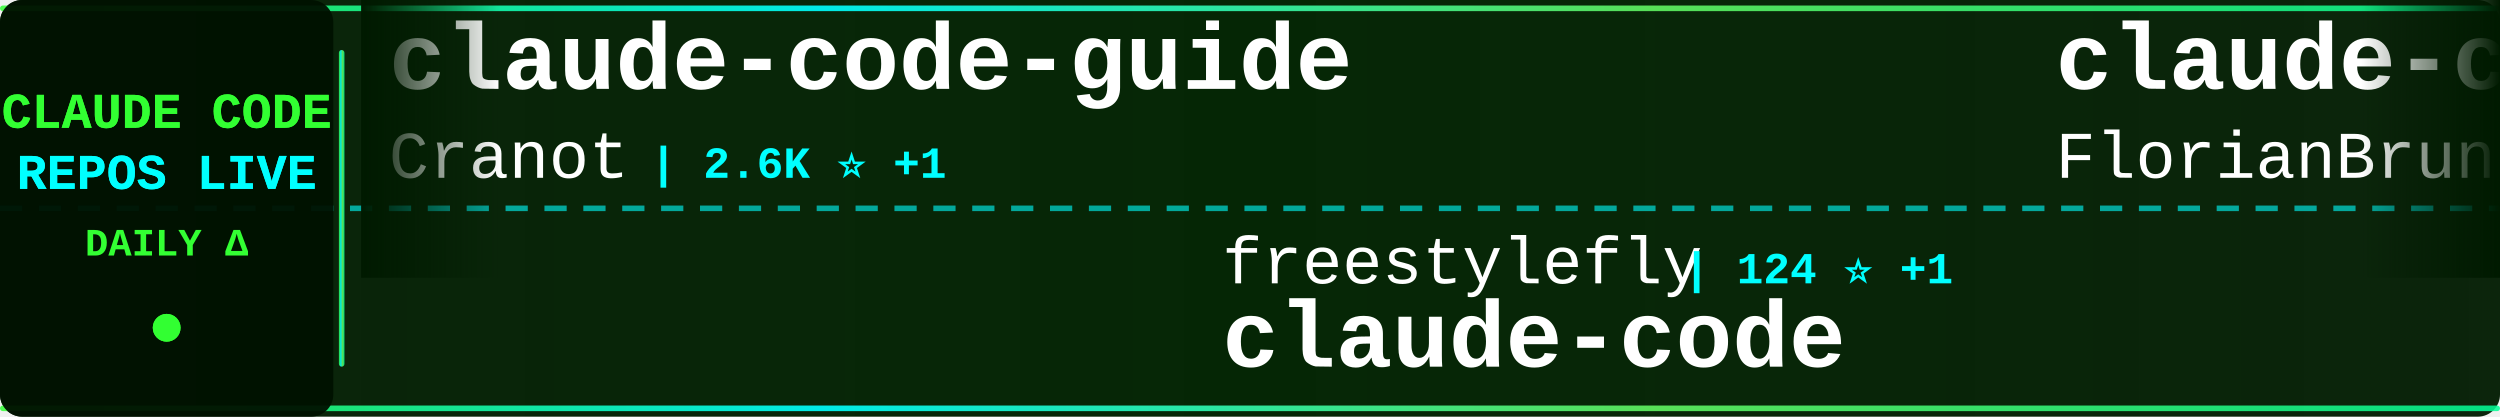
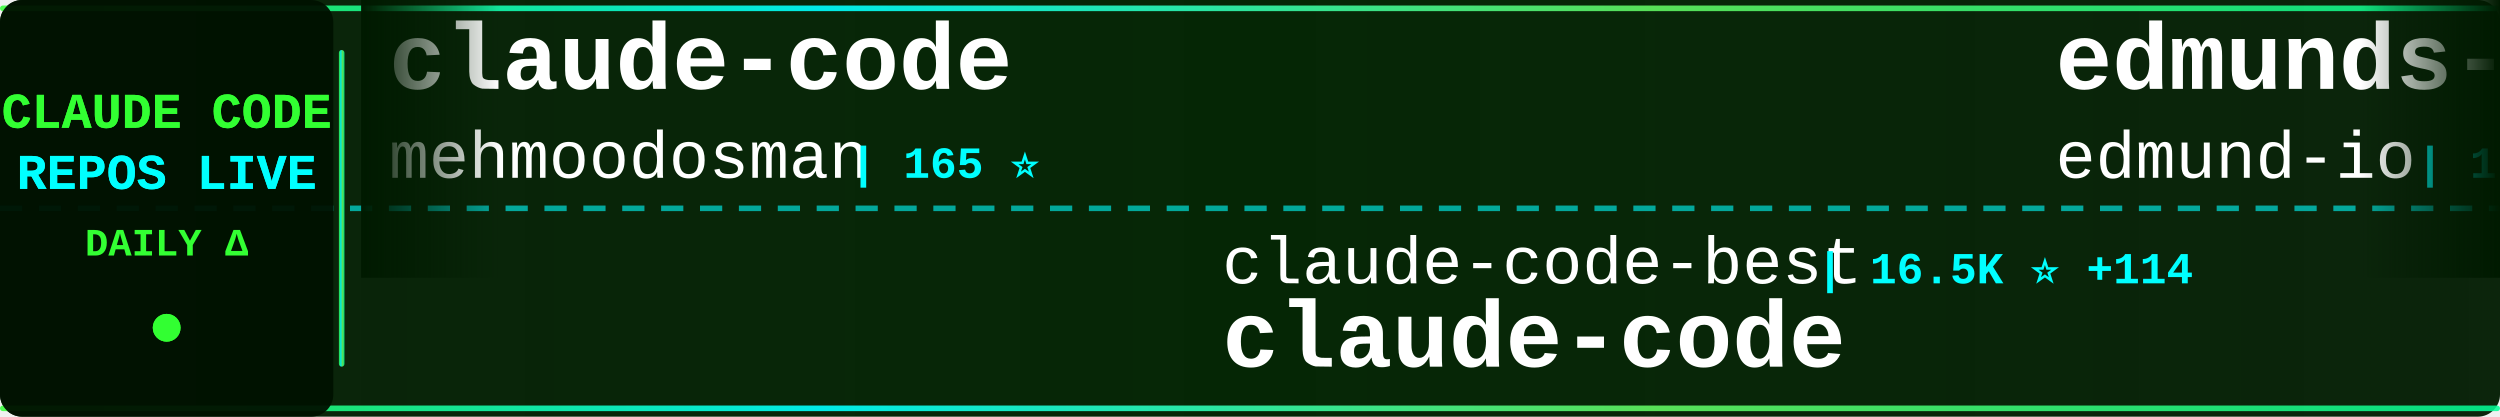
<svg xmlns="http://www.w3.org/2000/svg" width="900" height="150">
  <defs>
    <linearGradient id="tickerBg" x1="0%" y1="0%" x2="100%" y2="0%">
      <stop offset="0%" style="stop-color:#001a00;stop-opacity:0.95" />
      <stop offset="50%" style="stop-color:#002200;stop-opacity:0.98" />
      <stop offset="100%" style="stop-color:#001a00;stop-opacity:0.95" />
    </linearGradient>
    <linearGradient id="borderGrad" x1="0%" y1="0%" x2="100%" y2="0%">
      <stop offset="0%" style="stop-color:#33ff33;stop-opacity:0.85">
        <animate attributeName="stop-opacity" values="0.85;1;0.85" dur="2s" repeatCount="indefinite" />
      </stop>
      <stop offset="33%" style="stop-color:#00ffff;stop-opacity:0.9">
        <animate attributeName="stop-opacity" values="0.9;1;0.9" dur="2.2s" repeatCount="indefinite" />
      </stop>
      <stop offset="66%" style="stop-color:#66ff66;stop-opacity:0.85">
        <animate attributeName="stop-opacity" values="0.85;1;0.85" dur="1.8s" repeatCount="indefinite" />
      </stop>
      <stop offset="100%" style="stop-color:#00ff99;stop-opacity:0.85">
        <animate attributeName="stop-opacity" values="0.85;1;0.85" dur="2s" repeatCount="indefinite" />
      </stop>
    </linearGradient>
    <filter id="textGlow">
      <feGaussianBlur stdDeviation="0.1" result="coloredBlur" />
      <feMerge>
        <feMergeNode in="coloredBlur" />
        <feMergeNode in="SourceGraphic" />
      </feMerge>
    </filter>
    <filter id="metricGlow">
      <feGaussianBlur stdDeviation="0.2" result="coloredBlur" />
      <feMerge>
        <feMergeNode in="coloredBlur" />
        <feMergeNode in="SourceGraphic" />
      </feMerge>
    </filter>
    <linearGradient id="leftFade" x1="0%" y1="0%" x2="100%" y2="0%">
      <stop offset="0%" style="stop-color:#001a00;stop-opacity:1" />
      <stop offset="100%" style="stop-color:#001a00;stop-opacity:0" />
    </linearGradient>
    <linearGradient id="rightFade" x1="0%" y1="0%" x2="100%" y2="0%">
      <stop offset="0%" style="stop-color:#001a00;stop-opacity:0" />
      <stop offset="100%" style="stop-color:#001a00;stop-opacity:1" />
    </linearGradient>
  </defs>
  <rect width="900" height="150" fill="url(#tickerBg)" rx="8" />
  <rect x="0" y="2" width="900" height="2" fill="url(#borderGrad)" rx="1" />
  <rect x="0" y="146" width="900" height="2" fill="url(#borderGrad)" rx="1" />
  <line x1="0" y1="75" x2="900" y2="75" stroke="#00ffff" stroke-width="2" stroke-dasharray="8 6" opacity="0.6" />
  <rect x="0" y="0" width="120" height="150" fill="#001100" opacity="0.95" rx="8" />
  <text x="60" y="46" font-family="'Courier New', monospace" font-size="18" font-weight="bold" fill="#33ff33" text-anchor="middle" filter="url(#textGlow)">
    CLAUDE CODE
  </text>
  <text x="60" y="68" font-family="'Courier New', monospace" font-size="18" font-weight="bold" fill="#00ffff" text-anchor="middle" filter="url(#textGlow)">
    REPOS LIVE
  </text>
  <text x="60" y="92" font-family="'Courier New', monospace" font-size="14" font-weight="bold" fill="#33ff33" text-anchor="middle">
    DAILY Δ
  </text>
  <circle cx="60" cy="118" r="5" fill="#33ff33" filter="url(#metricGlow)">
    <animate attributeName="r" values="4;6;4" dur="1.5s" repeatCount="indefinite" />
    <animate attributeName="opacity" values="0.6;1;0.6" dur="1.5s" repeatCount="indefinite" />
  </circle>
  <rect x="122" y="18" width="2" height="114" fill="url(#borderGrad)" rx="1" />
  <clipPath id="tickerClip">
    <rect x="130" y="0" width="770" height="150" />
  </clipPath>
  <g clip-path="url(#tickerClip)">
    <g id="tickerItems">
      <animateTransform attributeName="transform" attributeType="XML" type="translate" from="0 0" to="-3000 0" dur="54s" repeatCount="indefinite" />
      <g transform="translate(0, 0)">
-         <text x="140" y="32" font-family="'Courier New', monospace" font-size="34" font-weight="bold" fill="#ffffff">claude-code-guide</text>
-         <text x="140" y="64" font-family="'Courier New', monospace" font-size="24" font-weight="normal" fill="#ffffff" opacity="1.0">Cranot</text>
-         <text x="234" y="64" font-family="'Courier New', monospace" font-size="16" font-weight="bold" fill="#00ffff"> | 2.6K ⭐ +1</text>
+         <text x="140" y="32" font-family="'Courier New', monospace" font-size="34" font-weight="bold" fill="#ffffff">claude-code</text>
+         <text x="140" y="64" font-family="'Courier New', monospace" font-size="24" font-weight="normal" fill="#ffffff" opacity="1.0">mehmoodosman</text>
+         <text x="306" y="64" font-family="'Courier New', monospace" font-size="16" font-weight="bold" fill="#00ffff"> | 165 ⭐</text>
      </g>
      <g transform="translate(300, 0)">
-         <text x="140" y="102" font-family="'Courier New', monospace" font-size="24" font-weight="normal" fill="#ffffff" opacity="1.0">freestylefly</text>
-         <text x="306" y="102" font-family="'Courier New', monospace" font-size="16" font-weight="bold" fill="#00ffff"> | 124 ⭐ +1</text>
+         <text x="140" y="102" font-family="'Courier New', monospace" font-size="24" font-weight="normal" fill="#ffffff" opacity="1.0">claude-code-best</text>
+         <text x="354" y="102" font-family="'Courier New', monospace" font-size="16" font-weight="bold" fill="#00ffff"> | 16.5K ⭐ +114</text>
        <text x="140" y="132" font-family="'Courier New', monospace" font-size="34" font-weight="bold" fill="#ffffff">claude-code</text>
      </g>
      <g transform="translate(600, 0)">
-         <text x="140" y="32" font-family="'Courier New', monospace" font-size="34" font-weight="bold" fill="#ffffff">claude-code-ultimate-gui...</text>
-         <text x="140" y="64" font-family="'Courier New', monospace" font-size="24" font-weight="normal" fill="#ffffff" opacity="1.0">FlorianBruniaux</text>
-         <text x="342" y="64" font-family="'Courier New', monospace" font-size="16" font-weight="bold" fill="#00ffff"> | 3.8K ⭐ +53</text>
+         <text x="140" y="32" font-family="'Courier New', monospace" font-size="34" font-weight="bold" fill="#ffffff">edmunds-claude-code</text>
+         <text x="140" y="64" font-family="'Courier New', monospace" font-size="24" font-weight="normal" fill="#ffffff" opacity="1.0">edmund-io</text>
+         <text x="270" y="64" font-family="'Courier New', monospace" font-size="16" font-weight="bold" fill="#00ffff"> | 1.4K ⭐</text>
      </g>
      <g transform="translate(900, 0)">
-         <text x="140" y="102" font-family="'Courier New', monospace" font-size="24" font-weight="normal" fill="#ffffff" opacity="1.0">xorespesp</text>
-         <text x="270" y="102" font-family="'Courier New', monospace" font-size="16" font-weight="bold" fill="#00ffff"> | 219 ⭐</text>
-         <text x="140" y="132" font-family="'Courier New', monospace" font-size="34" font-weight="bold" fill="#ffffff">claude-code</text>
+         <text x="140" y="102" font-family="'Courier New', monospace" font-size="24" font-weight="normal" fill="#ffffff" opacity="1.0">AICoderTudou</text>
+         <text x="306" y="102" font-family="'Courier New', monospace" font-size="16" font-weight="bold" fill="#00ffff"> | 490 ⭐ +1</text>
+         <text x="140" y="132" font-family="'Courier New', monospace" font-size="34" font-weight="bold" fill="#ffffff">claude-code-tudou</text>
      </g>
      <g transform="translate(1200, 0)">
-         <text x="140" y="32" font-family="'Courier New', monospace" font-size="34" font-weight="bold" fill="#ffffff">claude_code_src</text>
-         <text x="140" y="64" font-family="'Courier New', monospace" font-size="24" font-weight="normal" fill="#ffffff" opacity="1.0">ponponon</text>
-         <text x="258" y="64" font-family="'Courier New', monospace" font-size="16" font-weight="bold" fill="#00ffff"> | 2.2K ⭐ +3</text>
+         <text x="140" y="32" font-family="'Courier New', monospace" font-size="34" font-weight="bold" fill="#ffffff">claude-code-tips</text>
+         <text x="140" y="64" font-family="'Courier New', monospace" font-size="24" font-weight="normal" fill="#ffffff" opacity="1.0">ykdojo</text>
+         <text x="234" y="64" font-family="'Courier New', monospace" font-size="16" font-weight="bold" fill="#00ffff"> | 7.8K ⭐ +28</text>
      </g>
      <g transform="translate(1500, 0)">
-         <text x="140" y="102" font-family="'Courier New', monospace" font-size="24" font-weight="normal" fill="#ffffff" opacity="1.0">huangserva</text>
-         <text x="282" y="102" font-family="'Courier New', monospace" font-size="16" font-weight="bold" fill="#00ffff"> | 557 ⭐ +3</text>
-         <text x="140" y="132" font-family="'Courier New', monospace" font-size="34" font-weight="bold" fill="#ffffff">claude-code-cli</text>
+         <text x="140" y="102" font-family="'Courier New', monospace" font-size="24" font-weight="normal" fill="#ffffff" opacity="1.0">shanraisshan</text>
+         <text x="306" y="102" font-family="'Courier New', monospace" font-size="16" font-weight="bold" fill="#00ffff"> | 47.0K ⭐ +335</text>
+         <text x="140" y="132" font-family="'Courier New', monospace" font-size="34" font-weight="bold" fill="#ffffff">claude-code-best-practic...</text>
      </g>
      <g transform="translate(1800, 0)">
-         <text x="140" y="32" font-family="'Courier New', monospace" font-size="34" font-weight="bold" fill="#ffffff">claude-code-pm-course</text>
-         <text x="140" y="64" font-family="'Courier New', monospace" font-size="24" font-weight="normal" fill="#ffffff" opacity="1.0">carlvellotti</text>
-         <text x="306" y="64" font-family="'Courier New', monospace" font-size="16" font-weight="bold" fill="#00ffff"> | 1.9K ⭐ +3</text>
+         <text x="140" y="32" font-family="'Courier New', monospace" font-size="34" font-weight="bold" fill="#ffffff">claude-code</text>
+         <text x="140" y="64" font-family="'Courier New', monospace" font-size="24" font-weight="normal" fill="#ffffff" opacity="1.0">jarmuine</text>
+         <text x="258" y="64" font-family="'Courier New', monospace" font-size="16" font-weight="bold" fill="#00ffff"> | 2.0K ⭐ +5</text>
      </g>
      <g transform="translate(2100, 0)">
-         <text x="140" y="102" font-family="'Courier New', monospace" font-size="24" font-weight="normal" fill="#ffffff" opacity="1.0">forrestchang</text>
-         <text x="306" y="102" font-family="'Courier New', monospace" font-size="16" font-weight="bold" fill="#00ffff"> | 66.4K ⭐ +5.1K</text>
-         <text x="140" y="132" font-family="'Courier New', monospace" font-size="34" font-weight="bold" fill="#ffffff">andrej-karpathy-skills</text>
+         <text x="140" y="102" font-family="'Courier New', monospace" font-size="24" font-weight="normal" fill="#ffffff" opacity="1.0">oboard</text>
+         <text x="234" y="102" font-family="'Courier New', monospace" font-size="16" font-weight="bold" fill="#00ffff"> | 3.0K ⭐ +8</text>
+         <text x="140" y="132" font-family="'Courier New', monospace" font-size="34" font-weight="bold" fill="#ffffff">claude-code-rev</text>
      </g>
      <g transform="translate(2400, 0)">
-         <text x="140" y="32" font-family="'Courier New', monospace" font-size="34" font-weight="bold" fill="#ffffff">claude-code-rust</text>
-         <text x="140" y="64" font-family="'Courier New', monospace" font-size="24" font-weight="normal" fill="#ffffff" opacity="1.0">lorryjovens-hub</text>
-         <text x="342" y="64" font-family="'Courier New', monospace" font-size="16" font-weight="bold" fill="#00ffff"> | 1.4K ⭐ +10</text>
+         <text x="140" y="32" font-family="'Courier New', monospace" font-size="34" font-weight="bold" fill="#ffffff">claude-code-settings</text>
+         <text x="140" y="64" font-family="'Courier New', monospace" font-size="24" font-weight="normal" fill="#ffffff" opacity="1.0">feiskyer</text>
+         <text x="258" y="64" font-family="'Courier New', monospace" font-size="16" font-weight="bold" fill="#00ffff"> | 1.4K ⭐</text>
      </g>
      <g transform="translate(2700, 0)">
-         <text x="140" y="102" font-family="'Courier New', monospace" font-size="24" font-weight="normal" fill="#ffffff" opacity="1.0">Yuyz0112</text>
-         <text x="258" y="102" font-family="'Courier New', monospace" font-size="16" font-weight="bold" fill="#00ffff"> | 2.4K ⭐ +1</text>
-         <text x="140" y="132" font-family="'Courier New', monospace" font-size="34" font-weight="bold" fill="#ffffff">claude-code-reverse</text>
+         <text x="140" y="102" font-family="'Courier New', monospace" font-size="24" font-weight="normal" fill="#ffffff" opacity="1.0">ding113</text>
+         <text x="246" y="102" font-family="'Courier New', monospace" font-size="16" font-weight="bold" fill="#00ffff"> | 2.6K ⭐ +35</text>
+         <text x="140" y="132" font-family="'Courier New', monospace" font-size="34" font-weight="bold" fill="#ffffff">claude-code-hub</text>
      </g>
      <g transform="translate(3000, 0)">
-         <text x="140" y="32" font-family="'Courier New', monospace" font-size="34" font-weight="bold" fill="#ffffff">claude-code-guide</text>
-         <text x="140" y="64" font-family="'Courier New', monospace" font-size="24" font-weight="normal" fill="#ffffff" opacity="1.0">Cranot</text>
-         <text x="234" y="64" font-family="'Courier New', monospace" font-size="16" font-weight="bold" fill="#00ffff"> | 2.6K ⭐ +1</text>
+         <text x="140" y="32" font-family="'Courier New', monospace" font-size="34" font-weight="bold" fill="#ffffff">claude-code</text>
+         <text x="140" y="64" font-family="'Courier New', monospace" font-size="24" font-weight="normal" fill="#ffffff" opacity="1.0">mehmoodosman</text>
+         <text x="306" y="64" font-family="'Courier New', monospace" font-size="16" font-weight="bold" fill="#00ffff"> | 165 ⭐</text>
      </g>
      <g transform="translate(3300, 0)">
-         <text x="140" y="102" font-family="'Courier New', monospace" font-size="24" font-weight="normal" fill="#ffffff" opacity="1.0">freestylefly</text>
-         <text x="306" y="102" font-family="'Courier New', monospace" font-size="16" font-weight="bold" fill="#00ffff"> | 124 ⭐ +1</text>
+         <text x="140" y="102" font-family="'Courier New', monospace" font-size="24" font-weight="normal" fill="#ffffff" opacity="1.0">claude-code-best</text>
+         <text x="354" y="102" font-family="'Courier New', monospace" font-size="16" font-weight="bold" fill="#00ffff"> | 16.5K ⭐ +114</text>
        <text x="140" y="132" font-family="'Courier New', monospace" font-size="34" font-weight="bold" fill="#ffffff">claude-code</text>
      </g>
      <g transform="translate(3600, 0)">
-         <text x="140" y="32" font-family="'Courier New', monospace" font-size="34" font-weight="bold" fill="#ffffff">claude-code-ultimate-gui...</text>
-         <text x="140" y="64" font-family="'Courier New', monospace" font-size="24" font-weight="normal" fill="#ffffff" opacity="1.0">FlorianBruniaux</text>
-         <text x="342" y="64" font-family="'Courier New', monospace" font-size="16" font-weight="bold" fill="#00ffff"> | 3.8K ⭐ +53</text>
+         <text x="140" y="32" font-family="'Courier New', monospace" font-size="34" font-weight="bold" fill="#ffffff">edmunds-claude-code</text>
+         <text x="140" y="64" font-family="'Courier New', monospace" font-size="24" font-weight="normal" fill="#ffffff" opacity="1.0">edmund-io</text>
+         <text x="270" y="64" font-family="'Courier New', monospace" font-size="16" font-weight="bold" fill="#00ffff"> | 1.4K ⭐</text>
      </g>
      <g transform="translate(3900, 0)">
-         <text x="140" y="102" font-family="'Courier New', monospace" font-size="24" font-weight="normal" fill="#ffffff" opacity="1.0">xorespesp</text>
-         <text x="270" y="102" font-family="'Courier New', monospace" font-size="16" font-weight="bold" fill="#00ffff"> | 219 ⭐</text>
-         <text x="140" y="132" font-family="'Courier New', monospace" font-size="34" font-weight="bold" fill="#ffffff">claude-code</text>
+         <text x="140" y="102" font-family="'Courier New', monospace" font-size="24" font-weight="normal" fill="#ffffff" opacity="1.0">AICoderTudou</text>
+         <text x="306" y="102" font-family="'Courier New', monospace" font-size="16" font-weight="bold" fill="#00ffff"> | 490 ⭐ +1</text>
+         <text x="140" y="132" font-family="'Courier New', monospace" font-size="34" font-weight="bold" fill="#ffffff">claude-code-tudou</text>
      </g>
    </g>
  </g>
  <rect x="130" y="0" width="50" height="100" fill="url(#leftFade)" />
  <rect x="850" y="0" width="50" height="100" fill="url(#rightFade)" />
</svg>
